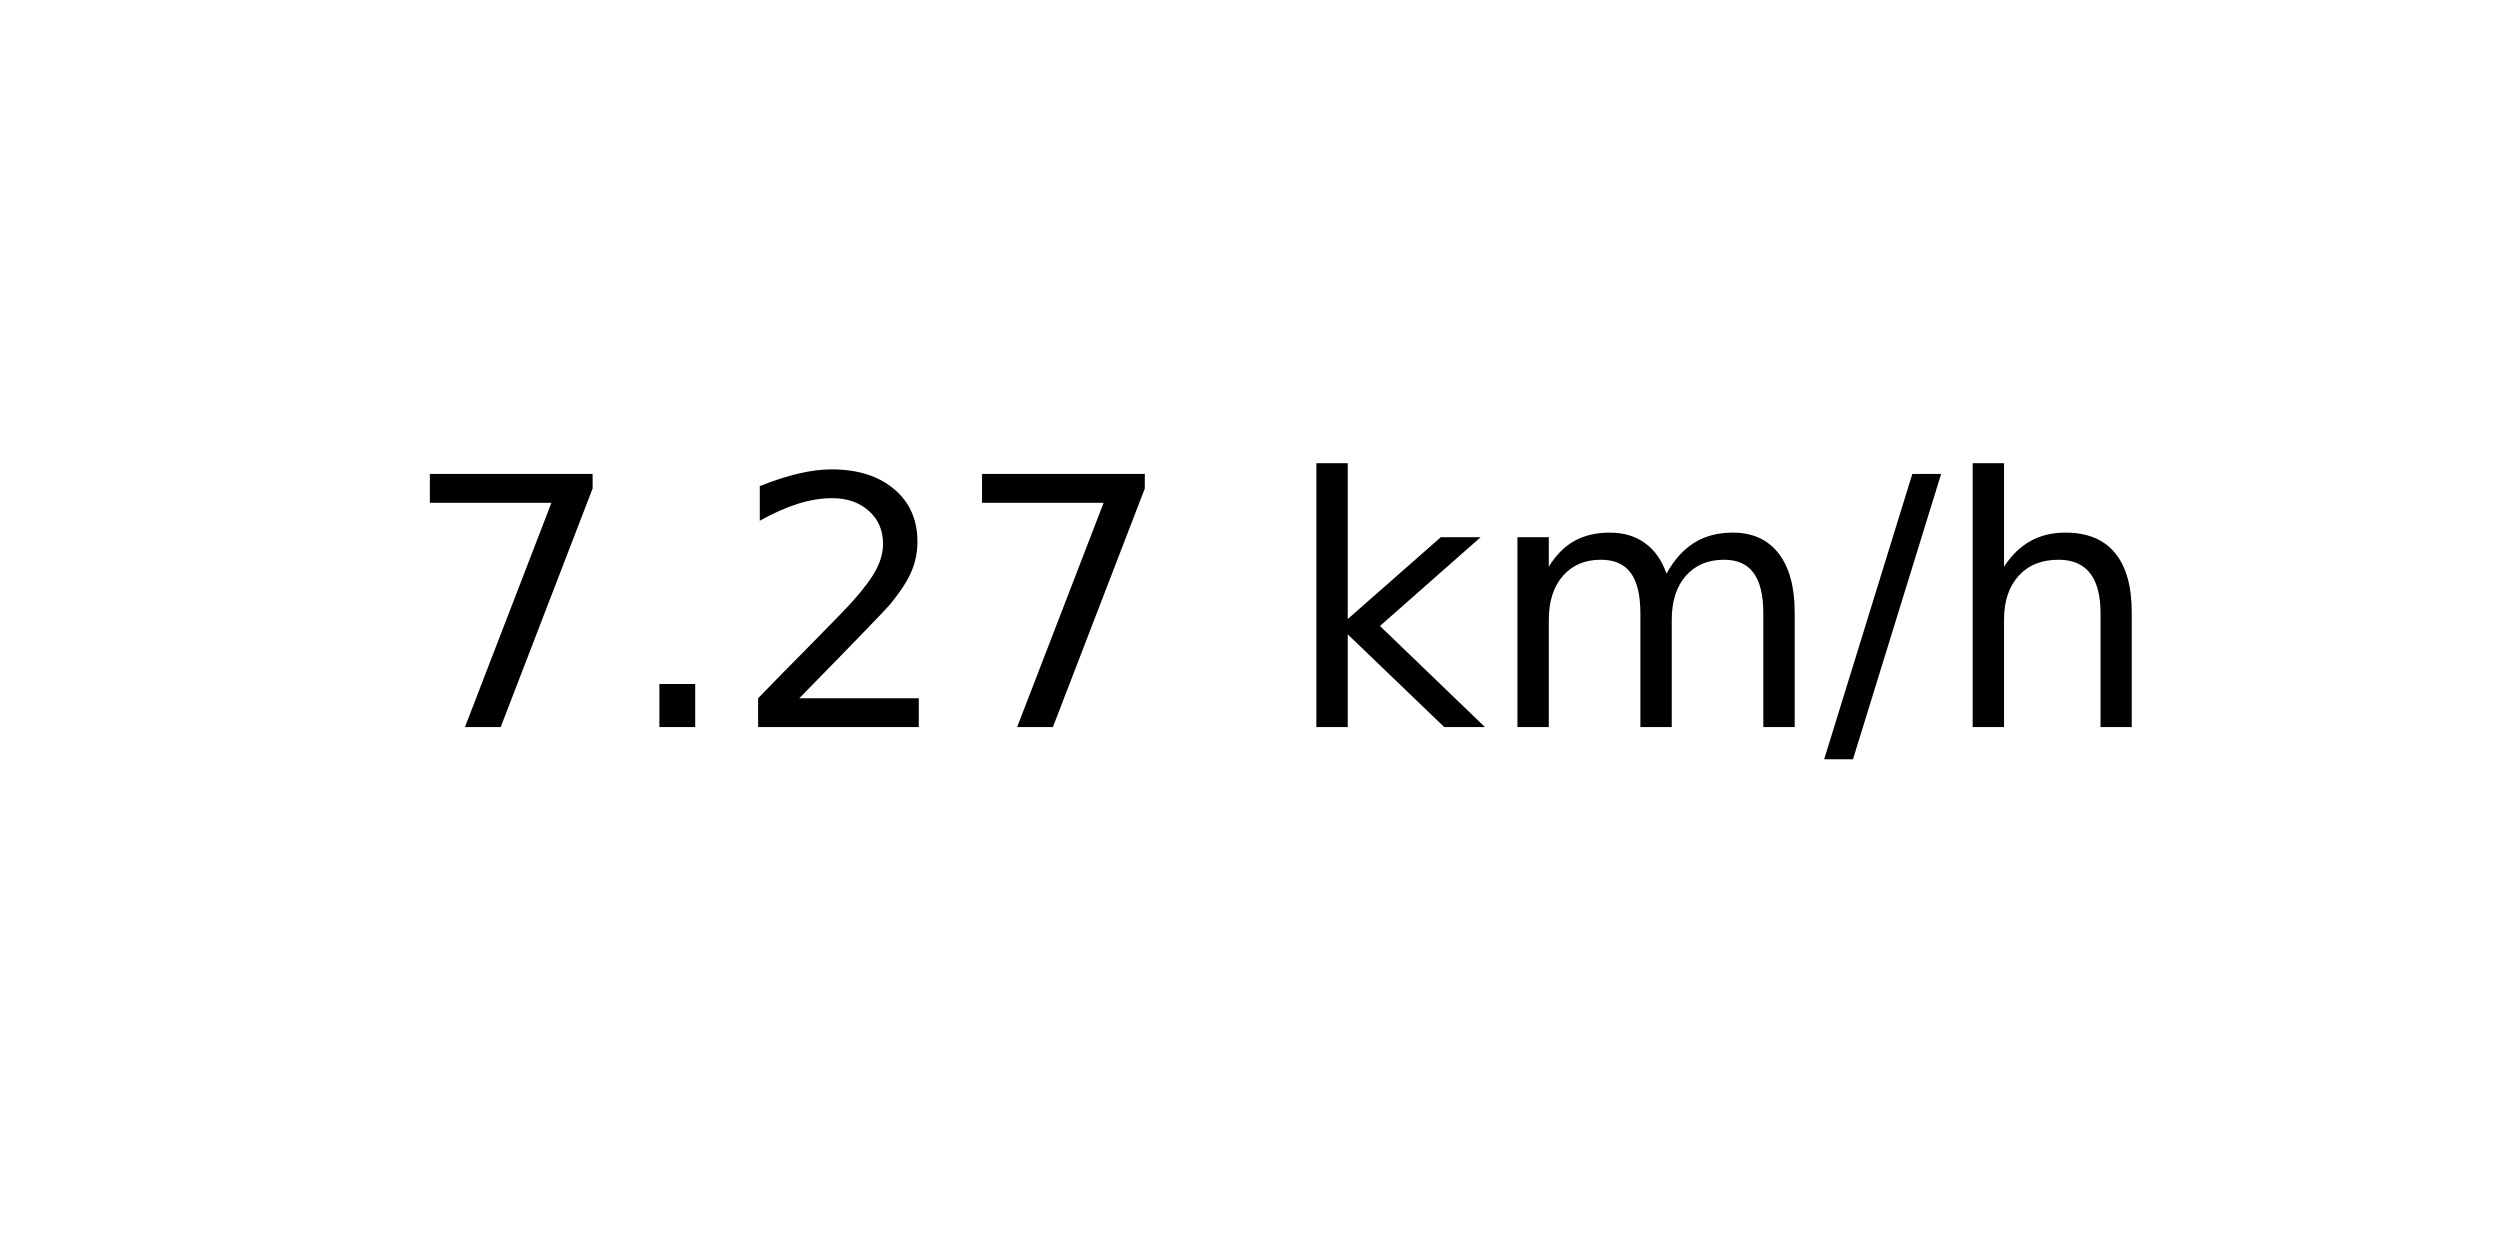
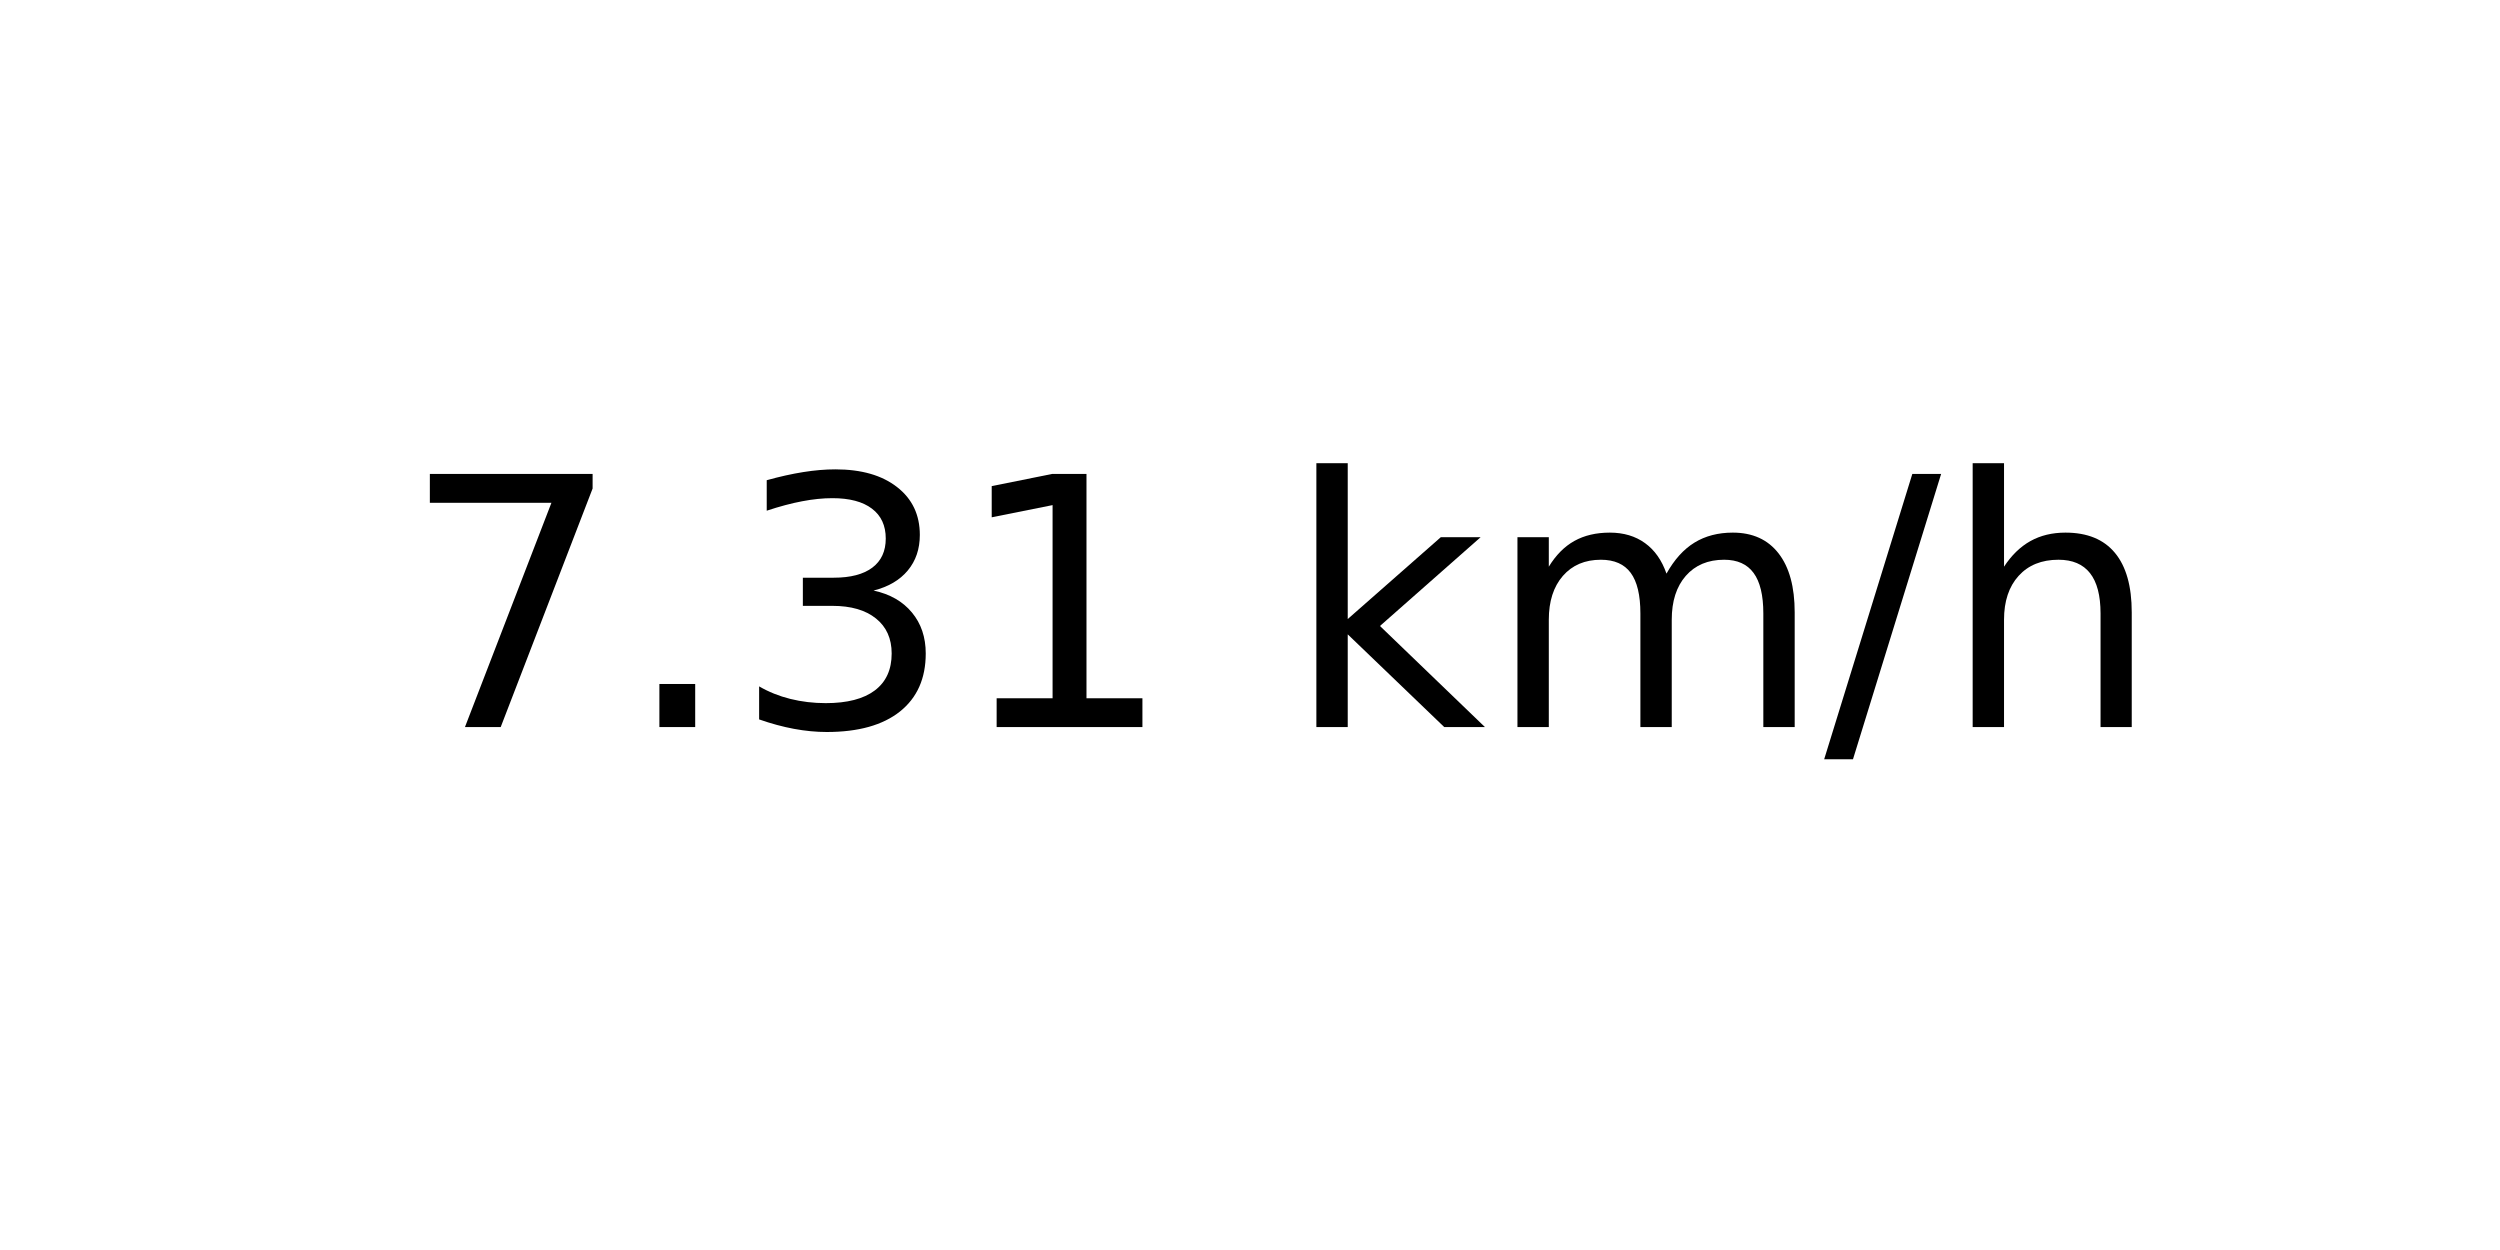
<svg xmlns="http://www.w3.org/2000/svg" xmlns:xlink="http://www.w3.org/1999/xlink" width="72pt" height="36pt" viewBox="0 0 72 36" version="1.1">
  <defs>
    <style type="text/css">*{stroke-linejoin: round; stroke-linecap: butt}</style>
  </defs>
  <g id="figure_1">
    <g id="axes_1">
      <g id="text_1">
        <g transform="translate(11.55937 20.93937) scale(0.1 -0.1)">
          <defs>
            <path id="DejaVuSans-37" d="M 525 4666  L 3525 4666  L 3525 4397  L 1831 0  L 1172 0  L 2766 4134  L 525 4134  L 525 4666  z " transform="scale(0.015625)" />
            <path id="DejaVuSans-2e" d="M 684 794  L 1344 794  L 1344 0  L 684 0  L 684 794  z " transform="scale(0.015625)" />
-             <path id="DejaVuSans-32" d="M 1228 531  L 3431 531  L 3431 0  L 469 0  L 469 531  Q 828 903 1448 1529  Q 2069 2156 2228 2338  Q 2531 2678 2651 2914  Q 2772 3150 2772 3378  Q 2772 3750 2511 3984  Q 2250 4219 1831 4219  Q 1534 4219 1204 4116  Q 875 4013 500 3803  L 500 4441  Q 881 4594 1212 4672  Q 1544 4750 1819 4750  Q 2544 4750 2975 4387  Q 3406 4025 3406 3419  Q 3406 3131 3298 2873  Q 3191 2616 2906 2266  Q 2828 2175 2409 1742  Q 1991 1309 1228 531  z " transform="scale(0.015625)" />
+             <path id="DejaVuSans-33" d="M 2597 2516  Q 3050 2419 3304 2112  Q 3559 1806 3559 1356  Q 3559 666 3084 287  Q 2609 -91 1734 -91  Q 1441 -91 1130 -33  Q 819 25 488 141  L 488 750  Q 750 597 1062 519  Q 1375 441 1716 441  Q 2309 441 2620 675  Q 2931 909 2931 1356  Q 2931 1769 2642 2001  Q 2353 2234 1838 2234  L 1294 2234  L 1294 2753  L 1863 2753  Q 2328 2753 2575 2939  Q 2822 3125 2822 3475  Q 2822 3834 2567 4026  Q 2313 4219 1838 4219  Q 1578 4219 1281 4162  Q 984 4106 628 3988  L 628 4550  Q 988 4650 1302 4700  Q 1616 4750 1894 4750  Q 2613 4750 3031 4423  Q 3450 4097 3450 3541  Q 3450 3153 3228 2886  Q 3006 2619 2597 2516  z " transform="scale(0.015625)" />
+             <path id="DejaVuSans-31" d="M 794 531  L 1825 531  L 1825 4091  L 703 3866  L 703 4441  L 1819 4666  L 2450 4666  L 2450 531  L 3481 531  L 3481 0  L 794 0  L 794 531  z " transform="scale(0.015625)" />
            <path id="DejaVuSans-20" transform="scale(0.015625)" />
            <path id="DejaVuSans-6b" d="M 581 4863  L 1159 4863  L 1159 1991  L 2875 3500  L 3609 3500  L 1753 1863  L 3688 0  L 2938 0  L 1159 1709  L 1159 0  L 581 0  L 581 4863  z " transform="scale(0.015625)" />
            <path id="DejaVuSans-6d" d="M 3328 2828  Q 3544 3216 3844 3400  Q 4144 3584 4550 3584  Q 5097 3584 5394 3201  Q 5691 2819 5691 2113  L 5691 0  L 5113 0  L 5113 2094  Q 5113 2597 4934 2840  Q 4756 3084 4391 3084  Q 3944 3084 3684 2787  Q 3425 2491 3425 1978  L 3425 0  L 2847 0  L 2847 2094  Q 2847 2600 2669 2842  Q 2491 3084 2119 3084  Q 1678 3084 1418 2786  Q 1159 2488 1159 1978  L 1159 0  L 581 0  L 581 3500  L 1159 3500  L 1159 2956  Q 1356 3278 1631 3431  Q 1906 3584 2284 3584  Q 2666 3584 2933 3390  Q 3200 3197 3328 2828  z " transform="scale(0.015625)" />
            <path id="DejaVuSans-2f" d="M 1625 4666  L 2156 4666  L 531 -594  L 0 -594  L 1625 4666  z " transform="scale(0.015625)" />
            <path id="DejaVuSans-68" d="M 3513 2113  L 3513 0  L 2938 0  L 2938 2094  Q 2938 2591 2744 2837  Q 2550 3084 2163 3084  Q 1697 3084 1428 2787  Q 1159 2491 1159 1978  L 1159 0  L 581 0  L 581 4863  L 1159 4863  L 1159 2956  Q 1366 3272 1645 3428  Q 1925 3584 2291 3584  Q 2894 3584 3203 3211  Q 3513 2838 3513 2113  z " transform="scale(0.015625)" />
          </defs>
          <use xlink:href="#DejaVuSans-37" />
          <use xlink:href="#DejaVuSans-2e" x="63.623" />
-           <use xlink:href="#DejaVuSans-32" x="95.41" />
-           <use xlink:href="#DejaVuSans-37" x="159.033" />
+           <use xlink:href="#DejaVuSans-33" x="95.41" />
+           <use xlink:href="#DejaVuSans-31" x="159.033" />
          <use xlink:href="#DejaVuSans-20" x="222.656" />
          <use xlink:href="#DejaVuSans-6b" x="254.443" />
          <use xlink:href="#DejaVuSans-6d" x="312.354" />
          <use xlink:href="#DejaVuSans-2f" x="409.766" />
          <use xlink:href="#DejaVuSans-68" x="443.457" />
        </g>
      </g>
    </g>
  </g>
</svg>
